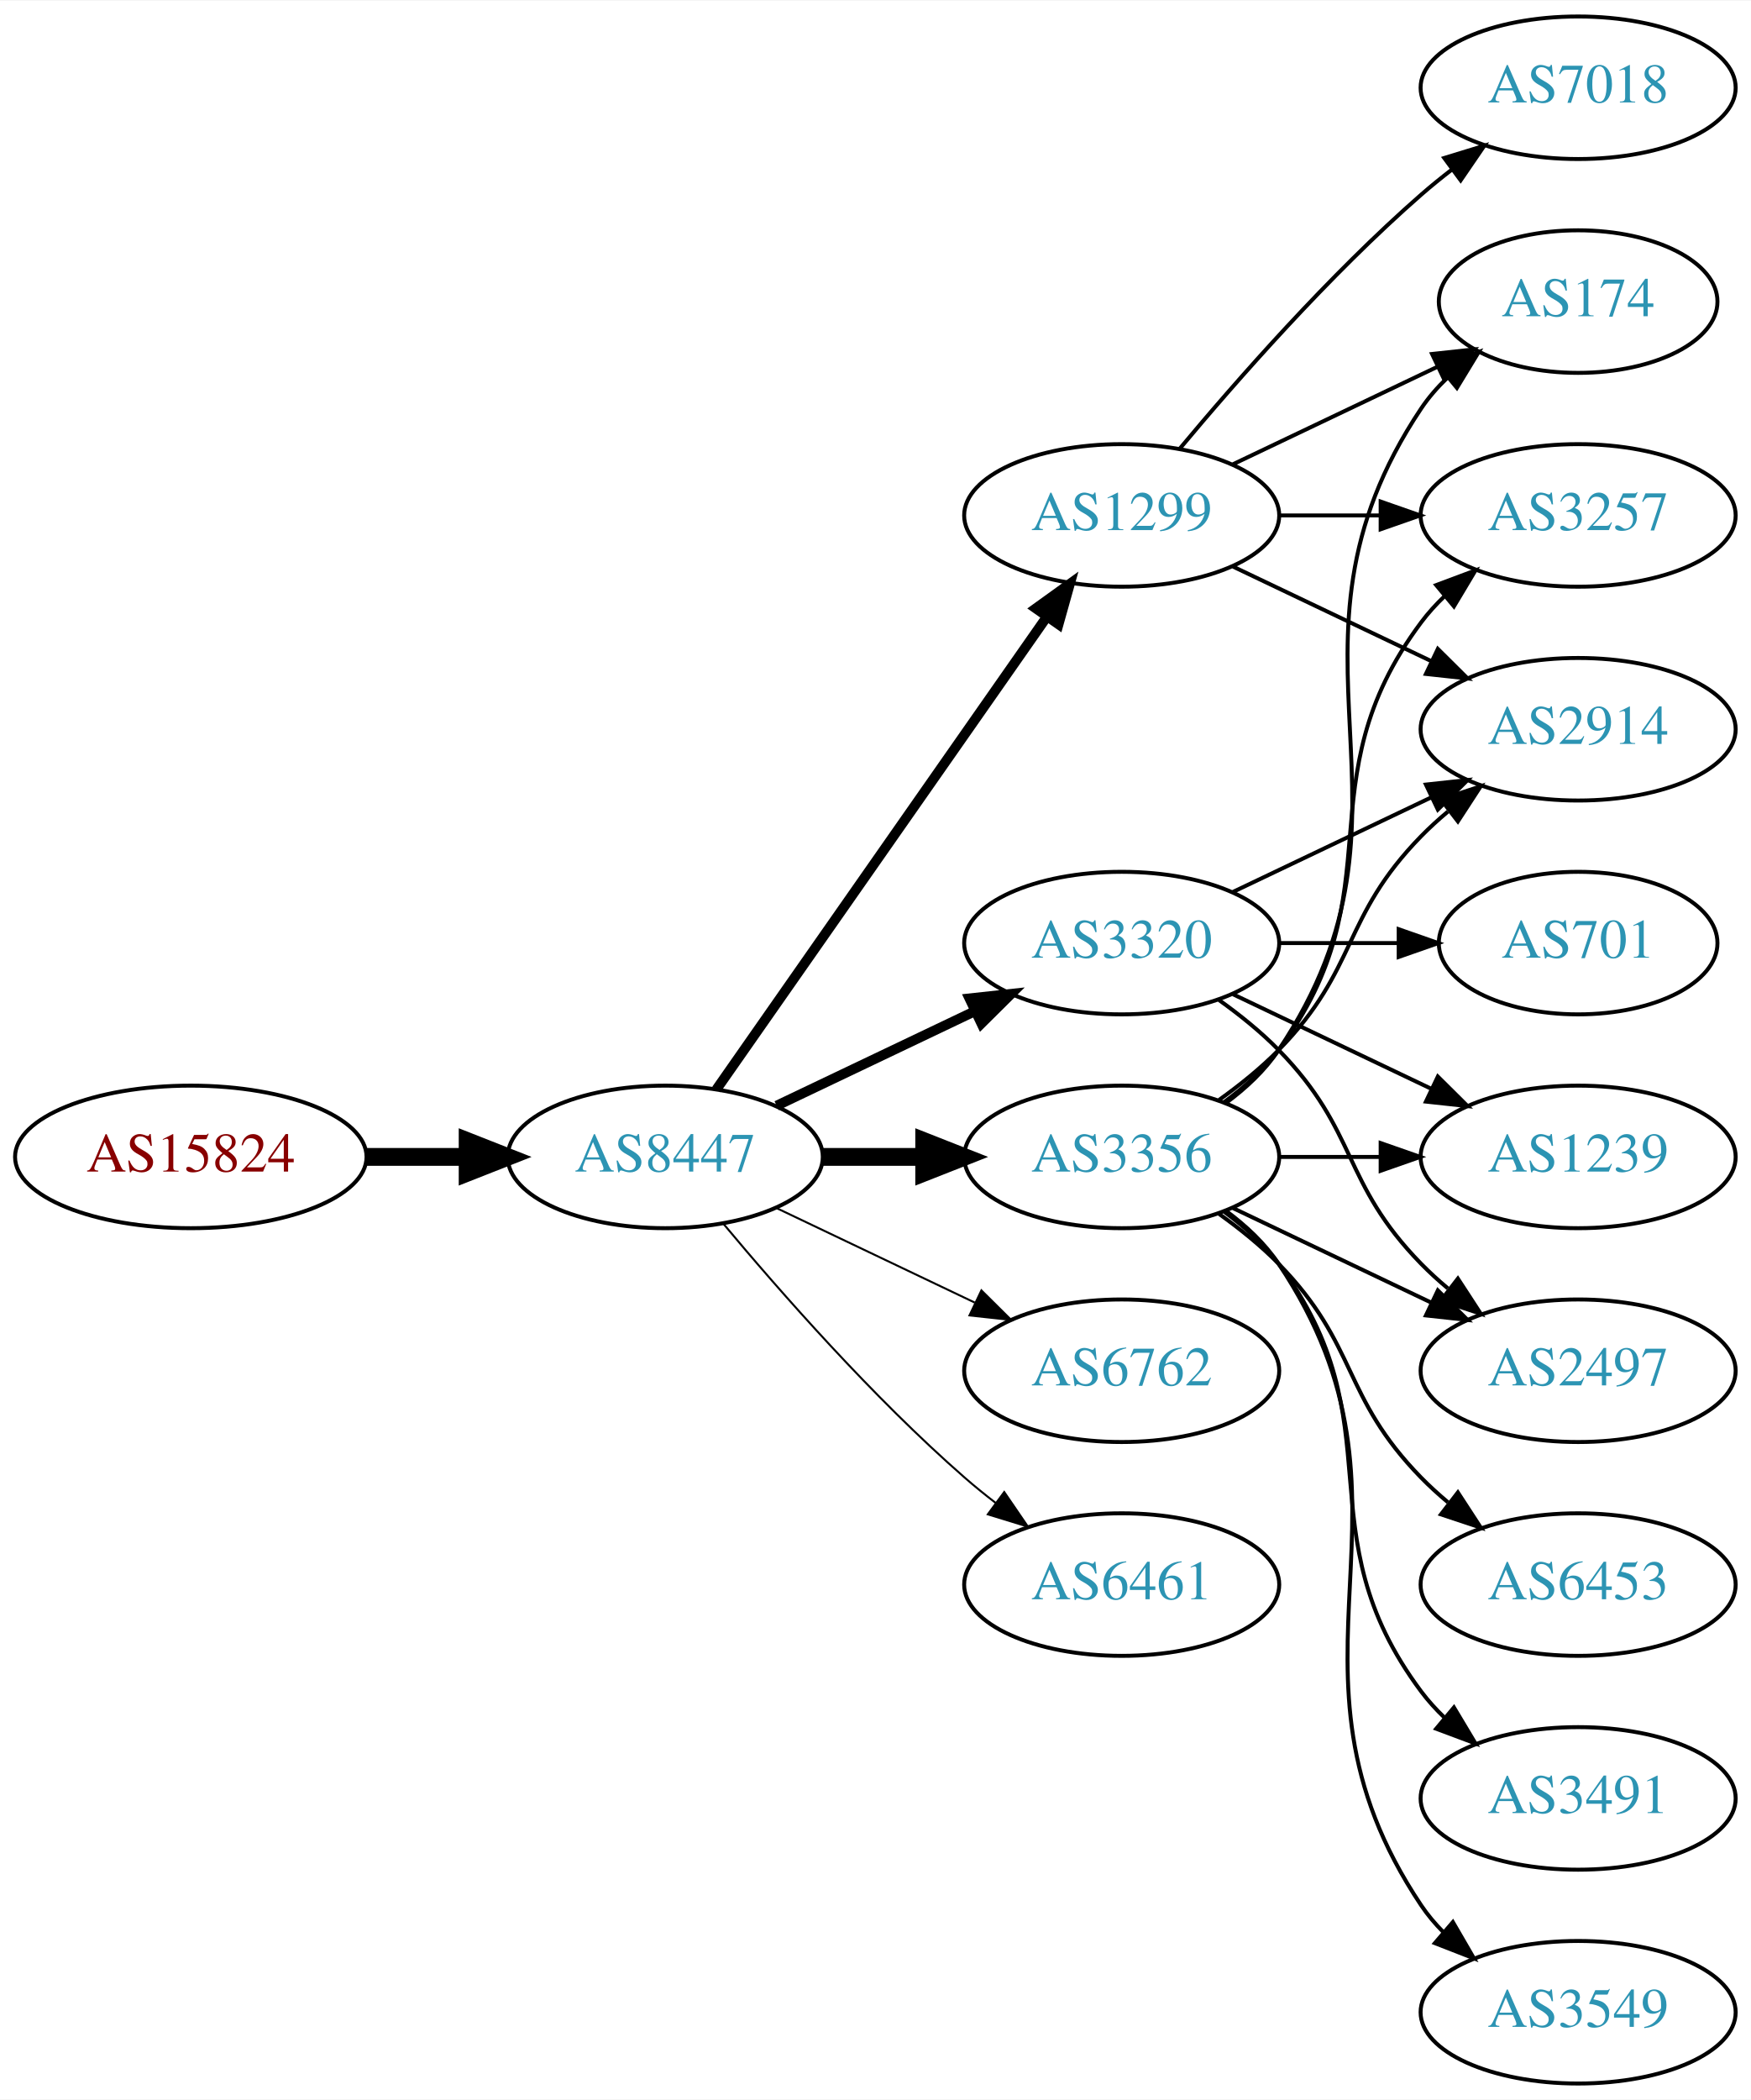
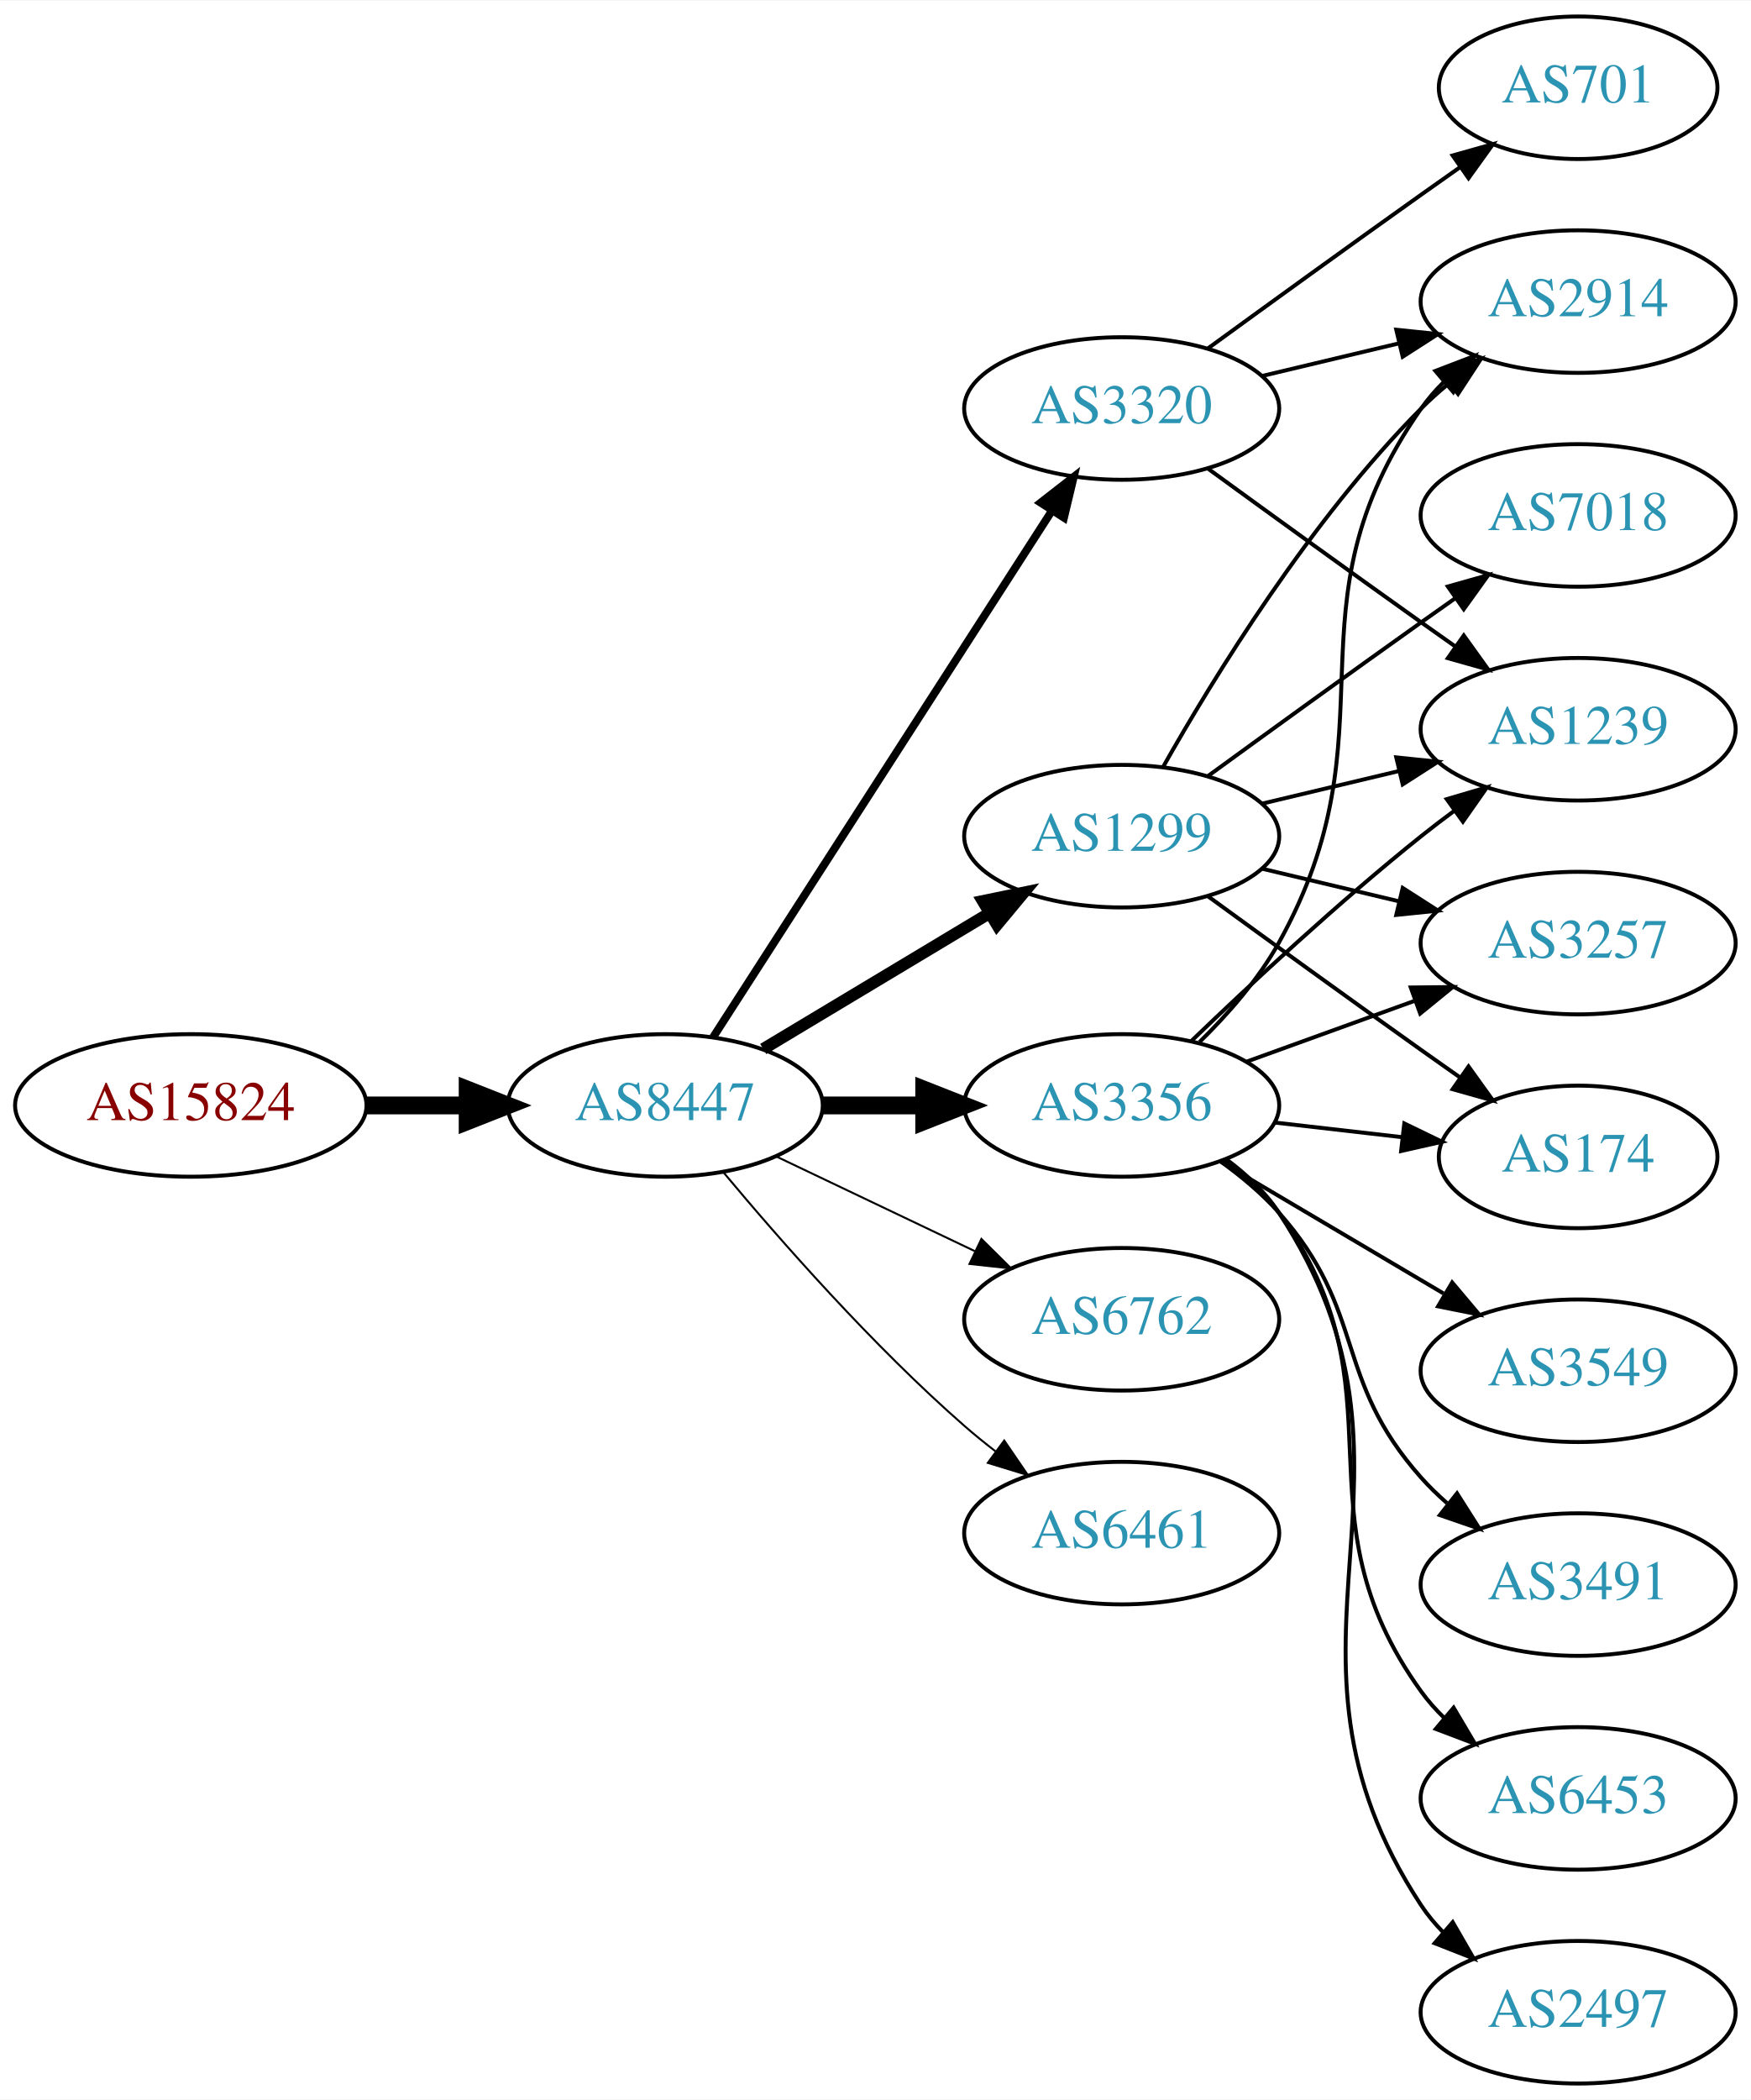
<svg xmlns="http://www.w3.org/2000/svg" xmlns:xlink="http://www.w3.org/1999/xlink" width="442pt" height="530pt" viewBox="0.00 0.00 442.27 530.00">
  <g id="graph0" class="graph" transform="scale(1 1) rotate(0) translate(4 526)">
    <polygon fill="white" stroke="none" points="-4,4 -4,-526 438.271,-526 438.271,4 -4,4" />
    <g id="node1" class="node">
      <g id="a_node1">
        <a xlink:href="/asn/15824" xlink:title="AS15824 ~ A1 Telekom Austria AG [AT]">
-           <ellipse fill="#ffffff" stroke="black" cx="44.196" cy="-234" rx="44.393" ry="18" />
-           <text text-anchor="middle" x="44.196" y="-230.3" font-family="Times,serif" font-size="14.00" fill="#880000">AS15824</text>
+           <ellipse fill="#ffffff" stroke="black" cx="44.196" cy="-247" rx="44.393" ry="18" />
+           <text text-anchor="middle" x="44.196" y="-243.3" font-family="Times,serif" font-size="14.00" fill="#880000">AS15824</text>
        </a>
      </g>
    </g>
    <g id="node2" class="node">
      <g id="a_node2">
        <a xlink:href="/asn/8447" xlink:title="AS8447 ~ A1 Telekom Austria AG [AT]">
-           <ellipse fill="#ffffff" stroke="black" cx="164.039" cy="-234" rx="39.794" ry="18" />
-           <text text-anchor="middle" x="164.039" y="-230.3" font-family="Times,serif" font-size="14.00" fill="#2c94b3">AS8447</text>
+           <ellipse fill="#ffffff" stroke="black" cx="164.039" cy="-247" rx="39.794" ry="18" />
+           <text text-anchor="middle" x="164.039" y="-243.3" font-family="Times,serif" font-size="14.00" fill="#2c94b3">AS8447</text>
        </a>
      </g>
    </g>
    <g id="edge1" class="edge">
-       <path fill="none" stroke="black" stroke-width="4.5" d="M88.407,-234C96.72,-234 105.482,-234 113.965,-234" />
-       <polygon fill="black" stroke="black" stroke-width="4.5" points="114.123,-237.938 124.123,-234 114.123,-230.063 114.123,-237.938" />
+       <path fill="none" stroke="black" stroke-width="4.5" d="M88.407,-247C96.72,-247 105.482,-247 113.965,-247" />
+       <polygon fill="black" stroke="black" stroke-width="4.5" points="114.123,-250.938 124.123,-247 114.123,-243.063 114.123,-250.938" />
    </g>
    <g id="node3" class="node">
      <g id="a_node3">
-         <a xlink:href="/asn/3356" xlink:title="AS3356 ~ Level 3 Parent, LLC [US]">
-           <ellipse fill="#ffffff" stroke="black" cx="279.332" cy="-234" rx="39.794" ry="18" />
-           <text text-anchor="middle" x="279.332" y="-230.3" font-family="Times,serif" font-size="14.00" fill="#2c94b3">AS3356</text>
+         <a xlink:href="/asn/1299" xlink:title="AS1299 ~ Telia Carrier [EU]">
+           <ellipse fill="#ffffff" stroke="black" cx="279.332" cy="-315" rx="39.794" ry="18" />
+           <text text-anchor="middle" x="279.332" y="-311.3" font-family="Times,serif" font-size="14.00" fill="#2c94b3">AS1299</text>
        </a>
      </g>
    </g>
    <g id="edge2" class="edge">
-       <path fill="none" stroke="black" stroke-width="4.5" d="M203.711,-234C211.914,-234 220.678,-234 229.21,-234" />
-       <polygon fill="black" stroke="black" stroke-width="4.5" points="229.449,-237.938 239.449,-234 229.449,-230.063 229.449,-237.938" />
+       <path fill="none" stroke="black" stroke-width="3" d="M188.789,-261.255C205.405,-271.229 227.801,-284.671 246.038,-295.617" />
+       <polygon fill="black" stroke="black" stroke-width="3" points="244.238,-298.618 254.613,-300.764 247.84,-292.616 244.238,-298.618" />
    </g>
    <g id="node4" class="node">
      <g id="a_node4">
-         <a xlink:href="/asn/1299" xlink:title="AS1299 ~ Telia Carrier [EU]">
-           <ellipse fill="#ffffff" stroke="black" cx="279.332" cy="-396" rx="39.794" ry="18" />
-           <text text-anchor="middle" x="279.332" y="-392.3" font-family="Times,serif" font-size="14.00" fill="#2c94b3">AS1299</text>
+         <a xlink:href="/asn/3320" xlink:title="AS3320 ~ DTAG [DE]">
+           <ellipse fill="#ffffff" stroke="black" cx="279.332" cy="-423" rx="39.794" ry="18" />
+           <text text-anchor="middle" x="279.332" y="-419.3" font-family="Times,serif" font-size="14.00" fill="#2c94b3">AS3320</text>
        </a>
      </g>
    </g>
    <g id="edge3" class="edge">
-       <path fill="none" stroke="black" stroke-width="2.5" d="M176.949,-251.031C196.871,-279.517 237.06,-336.985 260.41,-370.374" />
-       <polygon fill="black" stroke="black" stroke-width="2.5" points="257.641,-372.521 266.24,-378.71 263.377,-368.509 257.641,-372.521" />
+       <path fill="none" stroke="black" stroke-width="2" d="M176.108,-264.196C196.075,-295.214 238.22,-360.687 261.68,-397.132" />
+       <polygon fill="black" stroke="black" stroke-width="2" points="258.862,-399.22 267.217,-405.734 264.748,-395.431 258.862,-399.22" />
    </g>
    <g id="node5" class="node">
      <g id="a_node5">
-         <a xlink:href="/asn/3320" xlink:title="AS3320 ~ DTAG [DE]">
-           <ellipse fill="#ffffff" stroke="black" cx="279.332" cy="-288" rx="39.794" ry="18" />
-           <text text-anchor="middle" x="279.332" y="-284.3" font-family="Times,serif" font-size="14.00" fill="#2c94b3">AS3320</text>
+         <a xlink:href="/asn/6762" xlink:title="AS6762 ~ TELECOM ITALIA SPARKLE S.p.A. [IT]">
+           <ellipse fill="#ffffff" stroke="black" cx="279.332" cy="-193" rx="39.794" ry="18" />
+           <text text-anchor="middle" x="279.332" y="-189.3" font-family="Times,serif" font-size="14.00" fill="#2c94b3">AS6762</text>
        </a>
      </g>
    </g>
    <g id="edge4" class="edge">
-       <path fill="none" stroke="black" stroke-width="2.5" d="M192.175,-246.934C207.169,-254.081 225.99,-263.052 242.213,-270.785" />
-       <polygon fill="black" stroke="black" stroke-width="2.5" points="240.884,-274.028 251.417,-275.171 243.895,-267.709 240.884,-274.028" />
+       <path fill="none" stroke="black" stroke-width="0.5" d="M192.175,-234.066C207.169,-226.919 225.99,-217.948 242.213,-210.215" />
+       <polygon fill="black" stroke="black" stroke-width="0.5" points="243.895,-213.291 251.417,-205.829 240.884,-206.972 243.895,-213.291" />
    </g>
    <g id="node6" class="node">
      <g id="a_node6">
-         <a xlink:href="/asn/6762" xlink:title="AS6762 ~ TELECOM ITALIA SPARKLE S.p.A. [IT]">
-           <ellipse fill="#ffffff" stroke="black" cx="279.332" cy="-180" rx="39.794" ry="18" />
-           <text text-anchor="middle" x="279.332" y="-176.3" font-family="Times,serif" font-size="14.00" fill="#2c94b3">AS6762</text>
+         <a xlink:href="/asn/3356" xlink:title="AS3356 ~ Level 3 Parent, LLC [US]">
+           <ellipse fill="#ffffff" stroke="black" cx="279.332" cy="-247" rx="39.794" ry="18" />
+           <text text-anchor="middle" x="279.332" y="-243.3" font-family="Times,serif" font-size="14.00" fill="#2c94b3">AS3356</text>
        </a>
      </g>
    </g>
    <g id="edge5" class="edge">
-       <path fill="none" stroke="black" stroke-width="0.5" d="M192.175,-221.066C207.169,-213.919 225.99,-204.948 242.213,-197.215" />
-       <polygon fill="black" stroke="black" stroke-width="0.5" points="243.895,-200.291 251.417,-192.829 240.884,-193.972 243.895,-200.291" />
+       <path fill="none" stroke="black" stroke-width="4.5" d="M203.711,-247C211.914,-247 220.678,-247 229.21,-247" />
+       <polygon fill="black" stroke="black" stroke-width="4.5" points="229.449,-250.938 239.449,-247 229.449,-243.063 229.449,-250.938" />
    </g>
    <g id="node7" class="node">
      <g id="a_node7">
        <a xlink:href="/asn/6461" xlink:title="AS6461 ~ Zayo Bandwidth [US]">
-           <ellipse fill="#ffffff" stroke="black" cx="279.332" cy="-126" rx="39.794" ry="18" />
-           <text text-anchor="middle" x="279.332" y="-122.3" font-family="Times,serif" font-size="14.00" fill="#2c94b3">AS6461</text>
+           <ellipse fill="#ffffff" stroke="black" cx="279.332" cy="-139" rx="39.794" ry="18" />
+           <text text-anchor="middle" x="279.332" y="-135.3" font-family="Times,serif" font-size="14.00" fill="#2c94b3">AS6461</text>
        </a>
      </g>
    </g>
    <g id="edge6" class="edge">
-       <path fill="none" stroke="black" stroke-width="0.5" d="M178.669,-217.183C192.951,-200.071 216.498,-173.255 239.685,-153 242.151,-150.846 244.789,-148.706 247.487,-146.628" />
-       <polygon fill="black" stroke="black" stroke-width="0.5" points="249.66,-149.375 255.641,-140.63 245.512,-143.736 249.66,-149.375" />
+       <path fill="none" stroke="black" stroke-width="0.5" d="M178.669,-230.183C192.951,-213.071 216.498,-186.255 239.685,-166 242.151,-163.846 244.789,-161.706 247.487,-159.628" />
+       <polygon fill="black" stroke="black" stroke-width="0.5" points="249.66,-162.375 255.641,-153.63 245.512,-156.736 249.66,-162.375" />
    </g>
    <g id="node8" class="node">
      <g id="a_node8">
-         <a xlink:href="/asn/174" xlink:title="AS174 ~ Cogent Communications [US]">
-           <ellipse fill="#ffffff" stroke="black" cx="394.625" cy="-450" rx="35.194" ry="18" />
-           <text text-anchor="middle" x="394.625" y="-446.3" font-family="Times,serif" font-size="14.00" fill="#2c94b3">AS174</text>
+         <a xlink:href="/asn/7018" xlink:title="AS7018 ~ AT&amp;T Services, Inc. [US]">
+           <ellipse fill="#ffffff" stroke="black" cx="394.625" cy="-396" rx="39.794" ry="18" />
+           <text text-anchor="middle" x="394.625" y="-392.3" font-family="Times,serif" font-size="14.00" fill="#2c94b3">AS7018</text>
        </a>
      </g>
    </g>
    <g id="edge7" class="edge">
-       <path fill="none" stroke="black" d="M305.651,-247.607C310.707,-251.351 315.518,-255.831 318.978,-261 360.003,-322.294 313.954,-361.706 354.978,-423 356.845,-425.789 359.105,-428.377 361.584,-430.757" />
-       <polygon fill="black" stroke="black" points="359.558,-433.622 369.507,-437.266 364.002,-428.214 359.558,-433.622" />
+       <path fill="none" stroke="black" d="M301.18,-330.222C316.114,-341.091 336.727,-356.025 354.978,-369 357.799,-371.005 360.742,-373.085 363.69,-375.159" />
+       <polygon fill="black" stroke="black" points="361.717,-378.05 371.914,-380.926 365.736,-372.319 361.717,-378.05" />
    </g>
    <g id="node9" class="node">
      <g id="a_node9">
-         <a xlink:href="/asn/6453" xlink:title="AS6453 ~ TATA COMMUNICATIONS (AMERICA) INC [US]">
-           <ellipse fill="#ffffff" stroke="black" cx="394.625" cy="-126" rx="39.794" ry="18" />
-           <text text-anchor="middle" x="394.625" y="-122.3" font-family="Times,serif" font-size="14.00" fill="#2c94b3">AS6453</text>
+         <a xlink:href="/asn/2914" xlink:title="AS2914 ~ NTT America, Inc. [US]">
+           <ellipse fill="#ffffff" stroke="black" cx="394.625" cy="-450" rx="39.794" ry="18" />
+           <text text-anchor="middle" x="394.625" y="-446.3" font-family="Times,serif" font-size="14.00" fill="#2c94b3">AS2914</text>
        </a>
      </g>
    </g>
    <g id="edge8" class="edge">
-       <path fill="none" stroke="black" d="M303.926,-219.611C309.182,-215.852 314.513,-211.563 318.978,-207 339.151,-186.383 334.806,-173.617 354.978,-153 357.071,-150.861 359.354,-148.782 361.731,-146.79" />
-       <polygon fill="black" stroke="black" points="364.249,-149.268 370.031,-140.389 359.974,-143.725 364.249,-149.268" />
+       <path fill="none" stroke="black" d="M289.791,-332.49C302.573,-355.096 327.005,-394.886 354.978,-423 357.089,-425.121 359.385,-427.188 361.77,-429.171" />
+       <polygon fill="black" stroke="black" points="360.023,-432.242 370.086,-435.556 364.286,-426.69 360.023,-432.242" />
    </g>
    <g id="node10" class="node">
      <g id="a_node10">
        <a xlink:href="/asn/3257" xlink:title="AS3257 ~ GTT [DE]">
-           <ellipse fill="#ffffff" stroke="black" cx="394.625" cy="-396" rx="39.794" ry="18" />
-           <text text-anchor="middle" x="394.625" y="-392.3" font-family="Times,serif" font-size="14.00" fill="#2c94b3">AS3257</text>
+           <ellipse fill="#ffffff" stroke="black" cx="394.625" cy="-288" rx="39.794" ry="18" />
+           <text text-anchor="middle" x="394.625" y="-284.3" font-family="Times,serif" font-size="14.00" fill="#2c94b3">AS3257</text>
        </a>
      </g>
    </g>
    <g id="edge9" class="edge">
-       <path fill="none" stroke="black" d="M305.262,-247.882C310.338,-251.611 315.256,-256.016 318.978,-261 349.249,-301.542 324.707,-328.458 354.978,-369 356.723,-371.336 358.73,-373.545 360.893,-375.617" />
-       <polygon fill="black" stroke="black" points="358.771,-378.405 368.694,-382.118 363.253,-373.027 358.771,-378.405" />
+       <path fill="none" stroke="black" d="M314.939,-306.752C325.81,-304.162 337.964,-301.265 349.407,-298.538" />
+       <polygon fill="black" stroke="black" points="350.313,-301.92 359.229,-296.197 348.69,-295.111 350.313,-301.92" />
    </g>
    <g id="node11" class="node">
      <g id="a_node11">
-         <a xlink:href="/asn/3491" xlink:title="AS3491 ~ PCCW Global, Inc. [US]">
-           <ellipse fill="#ffffff" stroke="black" cx="394.625" cy="-72" rx="39.794" ry="18" />
-           <text text-anchor="middle" x="394.625" y="-68.3" font-family="Times,serif" font-size="14.00" fill="#2c94b3">AS3491</text>
+         <a xlink:href="/asn/174" xlink:title="AS174 ~ Cogent Communications [US]">
+           <ellipse fill="#ffffff" stroke="black" cx="394.625" cy="-234" rx="35.194" ry="18" />
+           <text text-anchor="middle" x="394.625" y="-230.3" font-family="Times,serif" font-size="14.00" fill="#2c94b3">AS174</text>
        </a>
      </g>
    </g>
    <g id="edge10" class="edge">
-       <path fill="none" stroke="black" d="M305.262,-220.118C310.338,-216.389 315.256,-211.984 318.978,-207 349.249,-166.458 324.707,-139.542 354.978,-99 356.723,-96.664 358.73,-94.455 360.893,-92.383" />
-       <polygon fill="black" stroke="black" points="363.253,-94.973 368.694,-85.882 358.771,-89.595 363.253,-94.973" />
+       <path fill="none" stroke="black" d="M301.18,-299.778C316.114,-288.909 336.727,-273.975 354.978,-261 358.188,-258.718 361.557,-256.339 364.912,-253.982" />
+       <polygon fill="black" stroke="black" points="366.94,-256.834 373.123,-248.23 362.924,-251.101 366.94,-256.834" />
    </g>
    <g id="node12" class="node">
      <g id="a_node12">
        <a xlink:href="/asn/1239" xlink:title="AS1239 ~ Sprint [US]">
-           <ellipse fill="#ffffff" stroke="black" cx="394.625" cy="-234" rx="39.794" ry="18" />
-           <text text-anchor="middle" x="394.625" y="-230.3" font-family="Times,serif" font-size="14.00" fill="#2c94b3">AS1239</text>
+           <ellipse fill="#ffffff" stroke="black" cx="394.625" cy="-342" rx="39.794" ry="18" />
+           <text text-anchor="middle" x="394.625" y="-338.3" font-family="Times,serif" font-size="14.00" fill="#2c94b3">AS1239</text>
        </a>
      </g>
    </g>
    <g id="edge11" class="edge">
-       <path fill="none" stroke="black" d="M319.004,-234C327.207,-234 335.971,-234 344.503,-234" />
-       <polygon fill="black" stroke="black" points="344.742,-237.5 354.742,-234 344.742,-230.5 344.742,-237.5" />
+       <path fill="none" stroke="black" d="M314.939,-323.248C325.81,-325.838 337.964,-328.735 349.407,-331.462" />
+       <polygon fill="black" stroke="black" points="348.69,-334.889 359.229,-333.803 350.313,-328.08 348.69,-334.889" />
+     </g>
+     <g id="edge12" class="edge">
+       <path fill="none" stroke="black" d="M314.939,-431.248C325.81,-433.838 337.964,-436.735 349.407,-439.462" />
+       <polygon fill="black" stroke="black" points="348.69,-442.889 359.229,-441.803 350.313,-436.08 348.69,-442.889" />
+     </g>
+     <g id="edge14" class="edge">
+       <path fill="none" stroke="black" d="M301.18,-407.778C316.114,-396.909 336.727,-381.975 354.978,-369 357.799,-366.995 360.742,-364.915 363.69,-362.841" />
+       <polygon fill="black" stroke="black" points="365.736,-365.681 371.914,-357.074 361.717,-359.95 365.736,-365.681" />
    </g>
    <g id="node13" class="node">
      <g id="a_node13">
-         <a xlink:href="/asn/2914" xlink:title="AS2914 ~ NTT America, Inc. [US]">
-           <ellipse fill="#ffffff" stroke="black" cx="394.625" cy="-342" rx="39.794" ry="18" />
-           <text text-anchor="middle" x="394.625" y="-338.3" font-family="Times,serif" font-size="14.00" fill="#2c94b3">AS2914</text>
-         </a>
-       </g>
-     </g>
-     <g id="edge12" class="edge">
-       <path fill="none" stroke="black" d="M303.926,-248.389C309.182,-252.148 314.513,-256.437 318.978,-261 339.151,-281.617 334.806,-294.383 354.978,-315 357.071,-317.139 359.354,-319.218 361.731,-321.21" />
-       <polygon fill="black" stroke="black" points="359.974,-324.275 370.031,-327.611 364.249,-318.732 359.974,-324.275" />
+         <a xlink:href="/asn/701" xlink:title="AS701 ~ UUNET [US]">
+           <ellipse fill="#ffffff" stroke="black" cx="394.625" cy="-504" rx="35.194" ry="18" />
+           <text text-anchor="middle" x="394.625" y="-500.3" font-family="Times,serif" font-size="14.00" fill="#2c94b3">AS701</text>
+         </a>
+       </g>
+     </g>
+     <g id="edge13" class="edge">
+       <path fill="none" stroke="black" d="M301.18,-438.222C316.114,-449.091 336.727,-464.025 354.978,-477 358.188,-479.282 361.557,-481.661 364.912,-484.018" />
+       <polygon fill="black" stroke="black" points="362.924,-486.899 373.123,-489.77 366.94,-481.166 362.924,-486.899" />
+     </g>
+     <g id="edge15" class="edge">
+       <path fill="none" stroke="black" d="M298.992,-263.012C306.156,-270.032 313.837,-278.771 318.978,-288 349.196,-342.248 319.365,-372.131 354.978,-423 356.65,-425.389 358.606,-427.635 360.733,-429.733" />
+       <polygon fill="black" stroke="black" points="358.573,-432.49 368.465,-436.284 363.097,-427.149 358.573,-432.49" />
+     </g>
+     <g id="edge20" class="edge">
+       <path fill="none" stroke="black" d="M310.99,-258.095C323.963,-262.79 339.256,-268.324 353.137,-273.348" />
+       <polygon fill="black" stroke="black" points="352.347,-276.784 362.941,-276.896 354.729,-270.202 352.347,-276.784" />
+     </g>
+     <g id="edge18" class="edge">
+       <path fill="none" stroke="black" d="M318.057,-242.671C328.291,-241.497 339.457,-240.216 349.988,-239.007" />
+       <polygon fill="black" stroke="black" points="350.715,-242.447 360.25,-237.83 349.917,-235.492 350.715,-242.447" />
+     </g>
+     <g id="edge22" class="edge">
+       <path fill="none" stroke="black" d="M296.975,-263.312C311.751,-277.51 334.164,-298.363 354.978,-315 357.681,-317.161 360.546,-319.344 363.444,-321.484" />
+       <polygon fill="black" stroke="black" points="361.436,-324.35 371.599,-327.344 365.521,-318.666 361.436,-324.35" />
    </g>
    <g id="node14" class="node">
      <g id="a_node14">
-         <a xlink:href="/asn/2497" xlink:title="AS2497 ~ Internet Initiative Japan Inc. [JP]">
-           <ellipse fill="#ffffff" stroke="black" cx="394.625" cy="-180" rx="39.794" ry="18" />
-           <text text-anchor="middle" x="394.625" y="-176.3" font-family="Times,serif" font-size="14.00" fill="#2c94b3">AS2497</text>
-         </a>
-       </g>
-     </g>
-     <g id="edge13" class="edge">
-       <path fill="none" stroke="black" d="M307.468,-221.066C322.462,-213.919 341.283,-204.948 357.506,-197.215" />
-       <polygon fill="black" stroke="black" points="359.188,-200.291 366.71,-192.829 356.177,-193.972 359.188,-200.291" />
+         <a xlink:href="/asn/6453" xlink:title="AS6453 ~ TATA COMMUNICATIONS (AMERICA) INC [US]">
+           <ellipse fill="#ffffff" stroke="black" cx="394.625" cy="-72" rx="39.794" ry="18" />
+           <text text-anchor="middle" x="394.625" y="-68.3" font-family="Times,serif" font-size="14.00" fill="#2c94b3">AS6453</text>
+         </a>
+       </g>
+     </g>
+     <g id="edge16" class="edge">
+       <path fill="none" stroke="black" d="M305.384,-233.207C310.453,-229.473 315.338,-225.044 318.978,-220 351.81,-174.502 322.146,-144.498 354.978,-99 356.684,-96.635 358.664,-94.406 360.808,-92.32" />
+       <polygon fill="black" stroke="black" points="363.171,-94.907 368.573,-85.793 358.666,-89.549 363.171,-94.907" />
    </g>
    <g id="node15" class="node">
      <g id="a_node15">
-         <a xlink:href="/asn/3549" xlink:title="AS3549 ~ Level 3 Parent, LLC [US]">
+         <a xlink:href="/asn/2497" xlink:title="AS2497 ~ Internet Initiative Japan Inc. [JP]">
          <ellipse fill="#ffffff" stroke="black" cx="394.625" cy="-18" rx="39.794" ry="18" />
-           <text text-anchor="middle" x="394.625" y="-14.3" font-family="Times,serif" font-size="14.00" fill="#2c94b3">AS3549</text>
-         </a>
-       </g>
-     </g>
-     <g id="edge14" class="edge">
-       <path fill="none" stroke="black" d="M305.651,-220.393C310.707,-216.649 315.518,-212.169 318.978,-207 360.003,-145.706 313.954,-106.294 354.978,-45 356.6,-42.577 358.519,-40.305 360.621,-38.19" />
-       <polygon fill="black" stroke="black" points="362.988,-40.771 368.306,-31.607 358.434,-35.454 362.988,-40.771" />
-     </g>
-     <g id="edge18" class="edge">
-       <path fill="none" stroke="black" d="M307.468,-408.934C322.9,-416.29 342.385,-425.577 358.92,-433.459" />
-       <polygon fill="black" stroke="black" points="357.729,-436.768 368.262,-437.911 360.741,-430.449 357.729,-436.768" />
-     </g>
-     <g id="edge16" class="edge">
-       <path fill="none" stroke="black" d="M319.004,-396C327.207,-396 335.971,-396 344.503,-396" />
-       <polygon fill="black" stroke="black" points="344.742,-399.5 354.742,-396 344.742,-392.5 344.742,-399.5" />
-     </g>
-     <g id="edge15" class="edge">
-       <path fill="none" stroke="black" d="M307.468,-383.066C322.462,-375.919 341.283,-366.948 357.506,-359.215" />
-       <polygon fill="black" stroke="black" points="359.188,-362.291 366.71,-354.829 356.177,-355.972 359.188,-362.291" />
+           <text text-anchor="middle" x="394.625" y="-14.3" font-family="Times,serif" font-size="14.00" fill="#2c94b3">AS2497</text>
+         </a>
+       </g>
+     </g>
+     <g id="edge17" class="edge">
+       <path fill="none" stroke="black" d="M305.711,-233.433C310.764,-229.687 315.559,-225.197 318.978,-220 362.623,-153.664 311.333,-111.336 354.978,-45 356.581,-42.564 358.486,-40.283 360.578,-38.162" />
+       <polygon fill="black" stroke="black" points="362.946,-40.741 368.245,-31.567 358.381,-35.434 362.946,-40.741" />
    </g>
    <g id="node16" class="node">
      <g id="a_node16">
-         <a xlink:href="/asn/7018" xlink:title="AS7018 ~ AT&amp;T Services, Inc. [US]">
-           <ellipse fill="#ffffff" stroke="black" cx="394.625" cy="-504" rx="39.794" ry="18" />
-           <text text-anchor="middle" x="394.625" y="-500.3" font-family="Times,serif" font-size="14.00" fill="#2c94b3">AS7018</text>
-         </a>
-       </g>
-     </g>
-     <g id="edge17" class="edge">
-       <path fill="none" stroke="black" d="M293.962,-412.817C308.244,-429.929 331.791,-456.745 354.978,-477 357.444,-479.154 360.082,-481.294 362.78,-483.372" />
-       <polygon fill="black" stroke="black" points="360.805,-486.264 370.934,-489.37 364.953,-480.625 360.805,-486.264" />
-     </g>
-     <g id="edge21" class="edge">
-       <path fill="none" stroke="black" d="M307.468,-275.066C322.462,-267.919 341.283,-258.948 357.506,-251.215" />
-       <polygon fill="black" stroke="black" points="359.188,-254.291 366.71,-246.829 356.177,-247.972 359.188,-254.291" />
+         <a xlink:href="/asn/3549" xlink:title="AS3549 ~ Level 3 Parent, LLC [US]">
+           <ellipse fill="#ffffff" stroke="black" cx="394.625" cy="-180" rx="39.794" ry="18" />
+           <text text-anchor="middle" x="394.625" y="-176.3" font-family="Times,serif" font-size="14.00" fill="#2c94b3">AS3549</text>
+         </a>
+       </g>
    </g>
    <g id="edge19" class="edge">
-       <path fill="none" stroke="black" d="M307.468,-300.934C322.462,-308.081 341.283,-317.052 357.506,-324.785" />
-       <polygon fill="black" stroke="black" points="356.177,-328.028 366.71,-329.171 359.188,-321.709 356.177,-328.028" />
-     </g>
-     <g id="edge22" class="edge">
-       <path fill="none" stroke="black" d="M303.926,-273.611C309.182,-269.852 314.513,-265.563 318.978,-261 339.151,-240.383 334.806,-227.617 354.978,-207 357.071,-204.861 359.354,-202.782 361.731,-200.79" />
-       <polygon fill="black" stroke="black" points="364.249,-203.268 370.031,-194.389 359.974,-197.725 364.249,-203.268" />
+       <path fill="none" stroke="black" d="M304.358,-232.791C320.73,-223.109 342.618,-210.165 360.622,-199.518" />
+       <polygon fill="black" stroke="black" points="362.807,-202.292 369.633,-194.188 359.244,-196.266 362.807,-202.292" />
    </g>
    <g id="node17" class="node">
      <g id="a_node17">
-         <a xlink:href="/asn/701" xlink:title="AS701 ~ UUNET [US]">
-           <ellipse fill="#ffffff" stroke="black" cx="394.625" cy="-288" rx="35.194" ry="18" />
-           <text text-anchor="middle" x="394.625" y="-284.3" font-family="Times,serif" font-size="14.00" fill="#2c94b3">AS701</text>
-         </a>
-       </g>
-     </g>
-     <g id="edge20" class="edge">
-       <path fill="none" stroke="black" d="M319.004,-288C328.709,-288 339.2,-288 349.163,-288" />
-       <polygon fill="black" stroke="black" points="349.299,-291.5 359.299,-288 349.299,-284.5 349.299,-291.5" />
+         <a xlink:href="/asn/3491" xlink:title="AS3491 ~ PCCW Global, Inc. [US]">
+           <ellipse fill="#ffffff" stroke="black" cx="394.625" cy="-126" rx="39.794" ry="18" />
+           <text text-anchor="middle" x="394.625" y="-122.3" font-family="Times,serif" font-size="14.00" fill="#2c94b3">AS3491</text>
+         </a>
+       </g>
+     </g>
+     <g id="edge21" class="edge">
+       <path fill="none" stroke="black" d="M304.247,-232.91C309.49,-229.14 314.735,-224.77 318.978,-220 341.446,-194.743 332.51,-178.257 354.978,-153 356.967,-150.764 359.176,-148.616 361.502,-146.577" />
+       <polygon fill="black" stroke="black" points="364.034,-149.036 369.709,-140.09 359.694,-143.545 364.034,-149.036" />
    </g>
  </g>
</svg>
